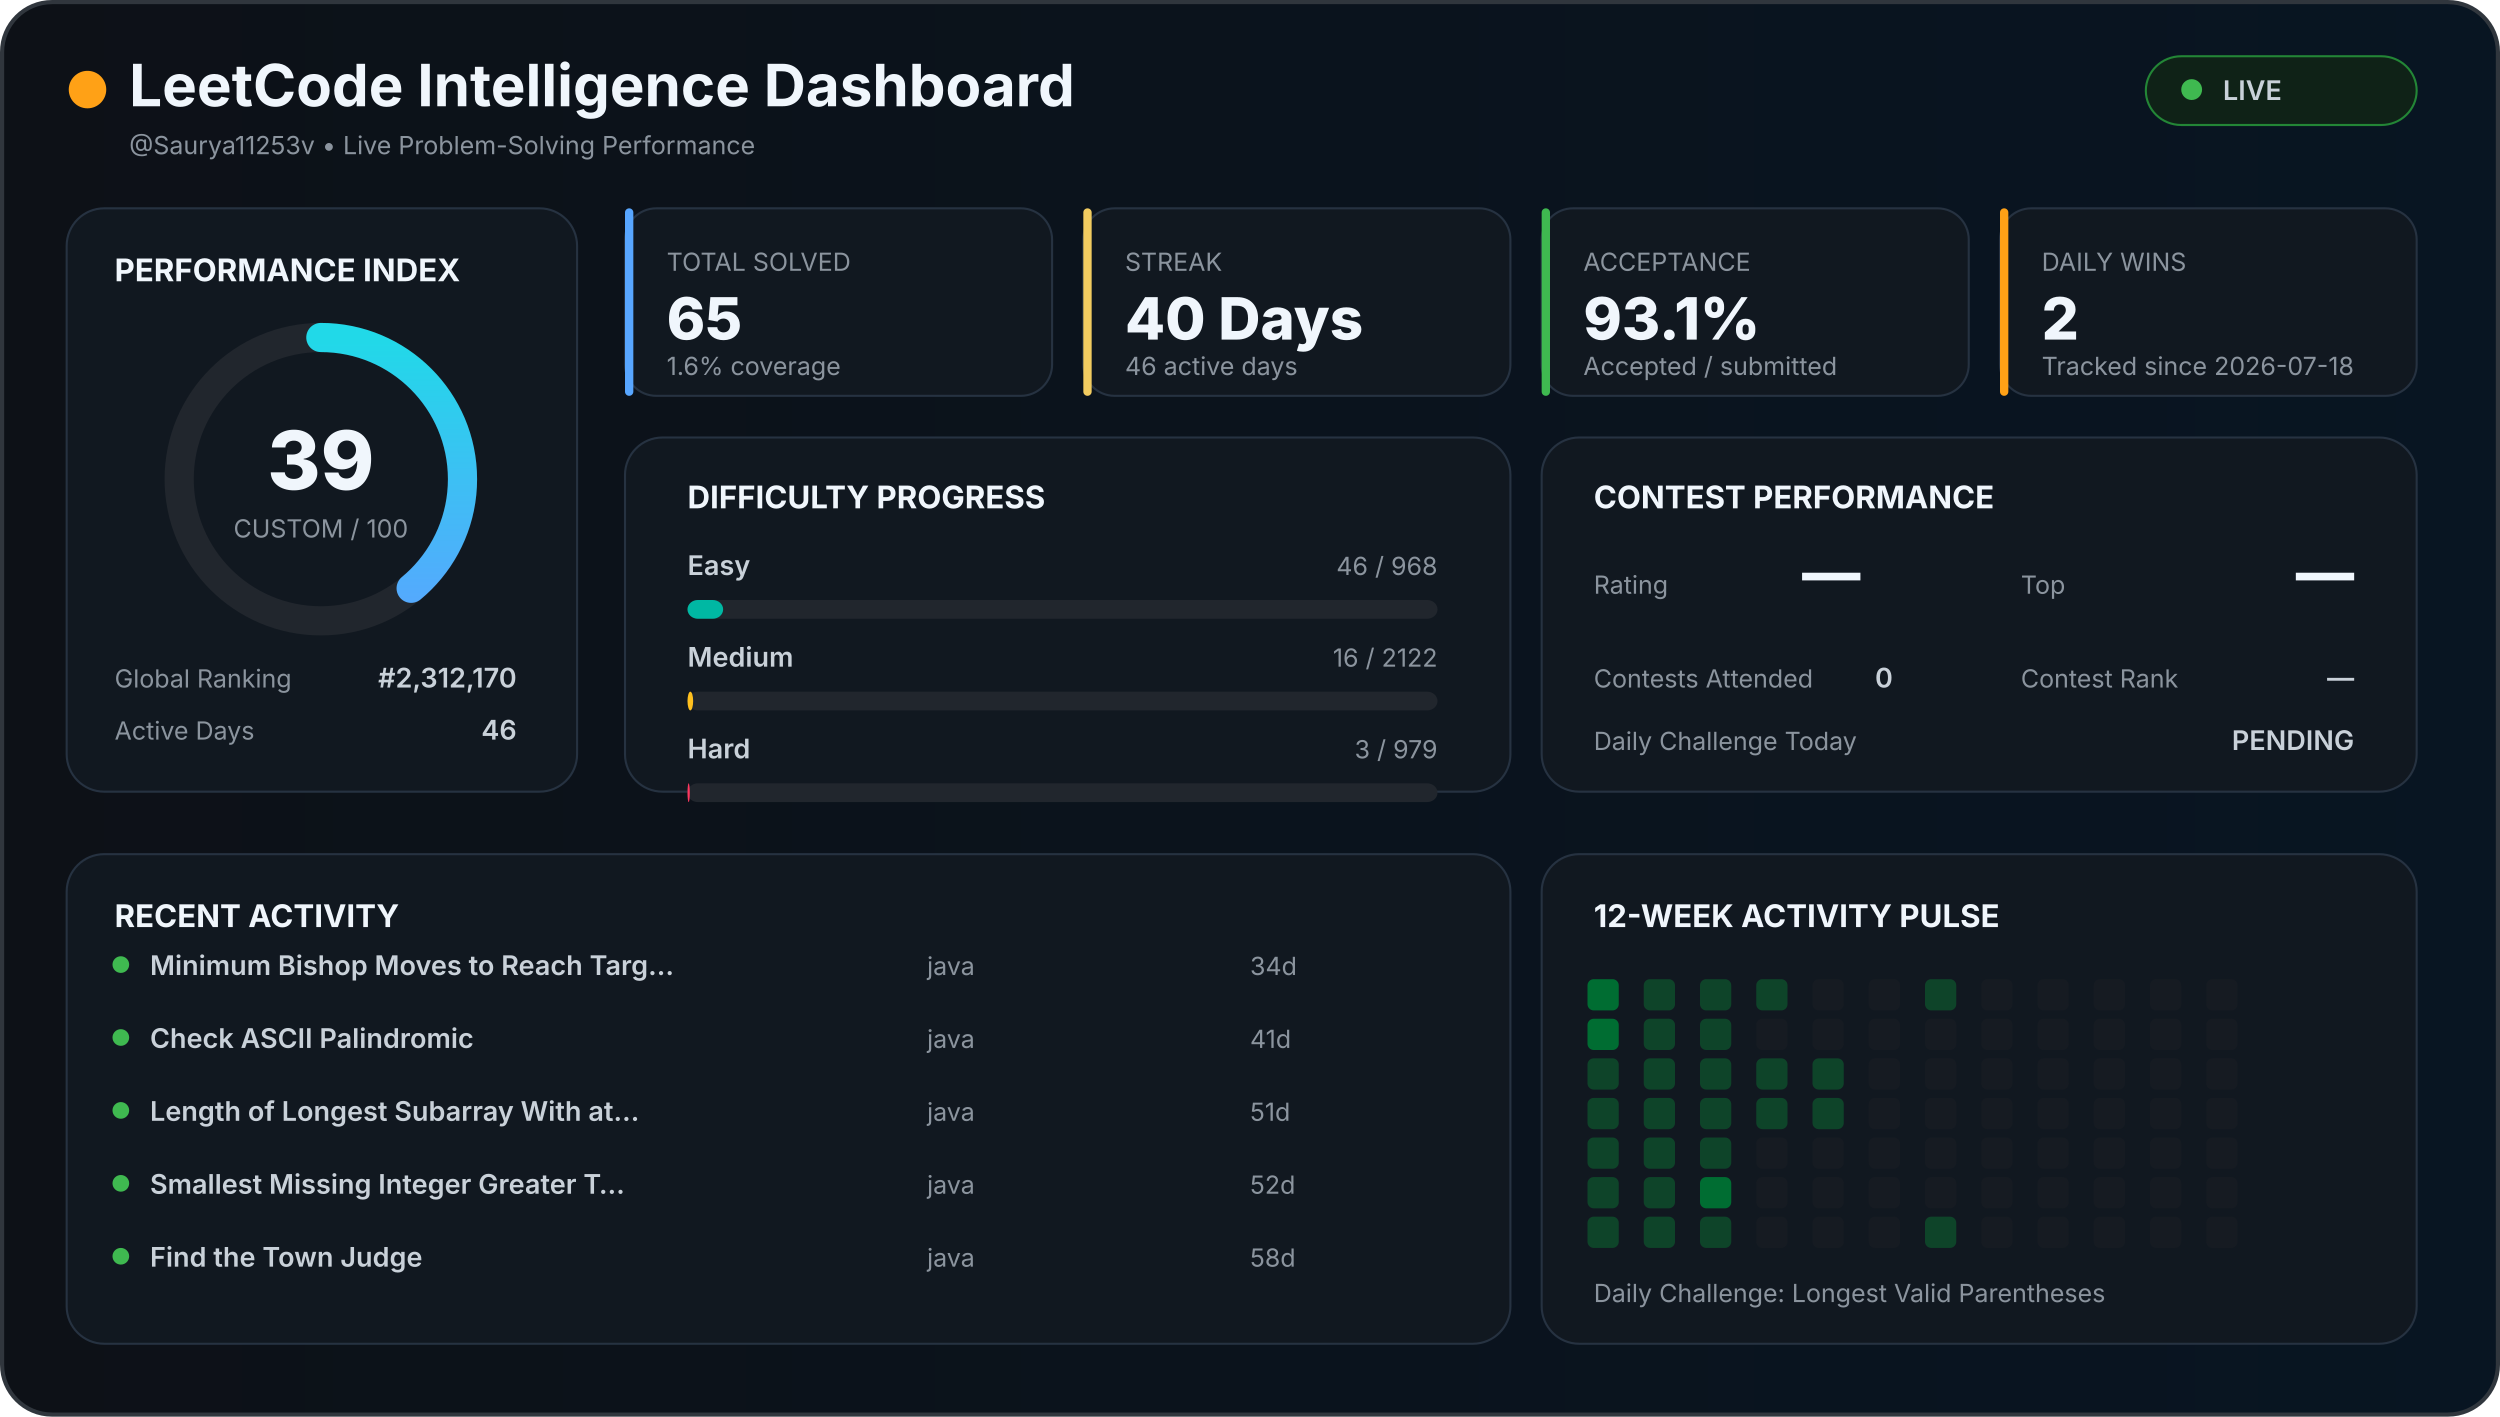
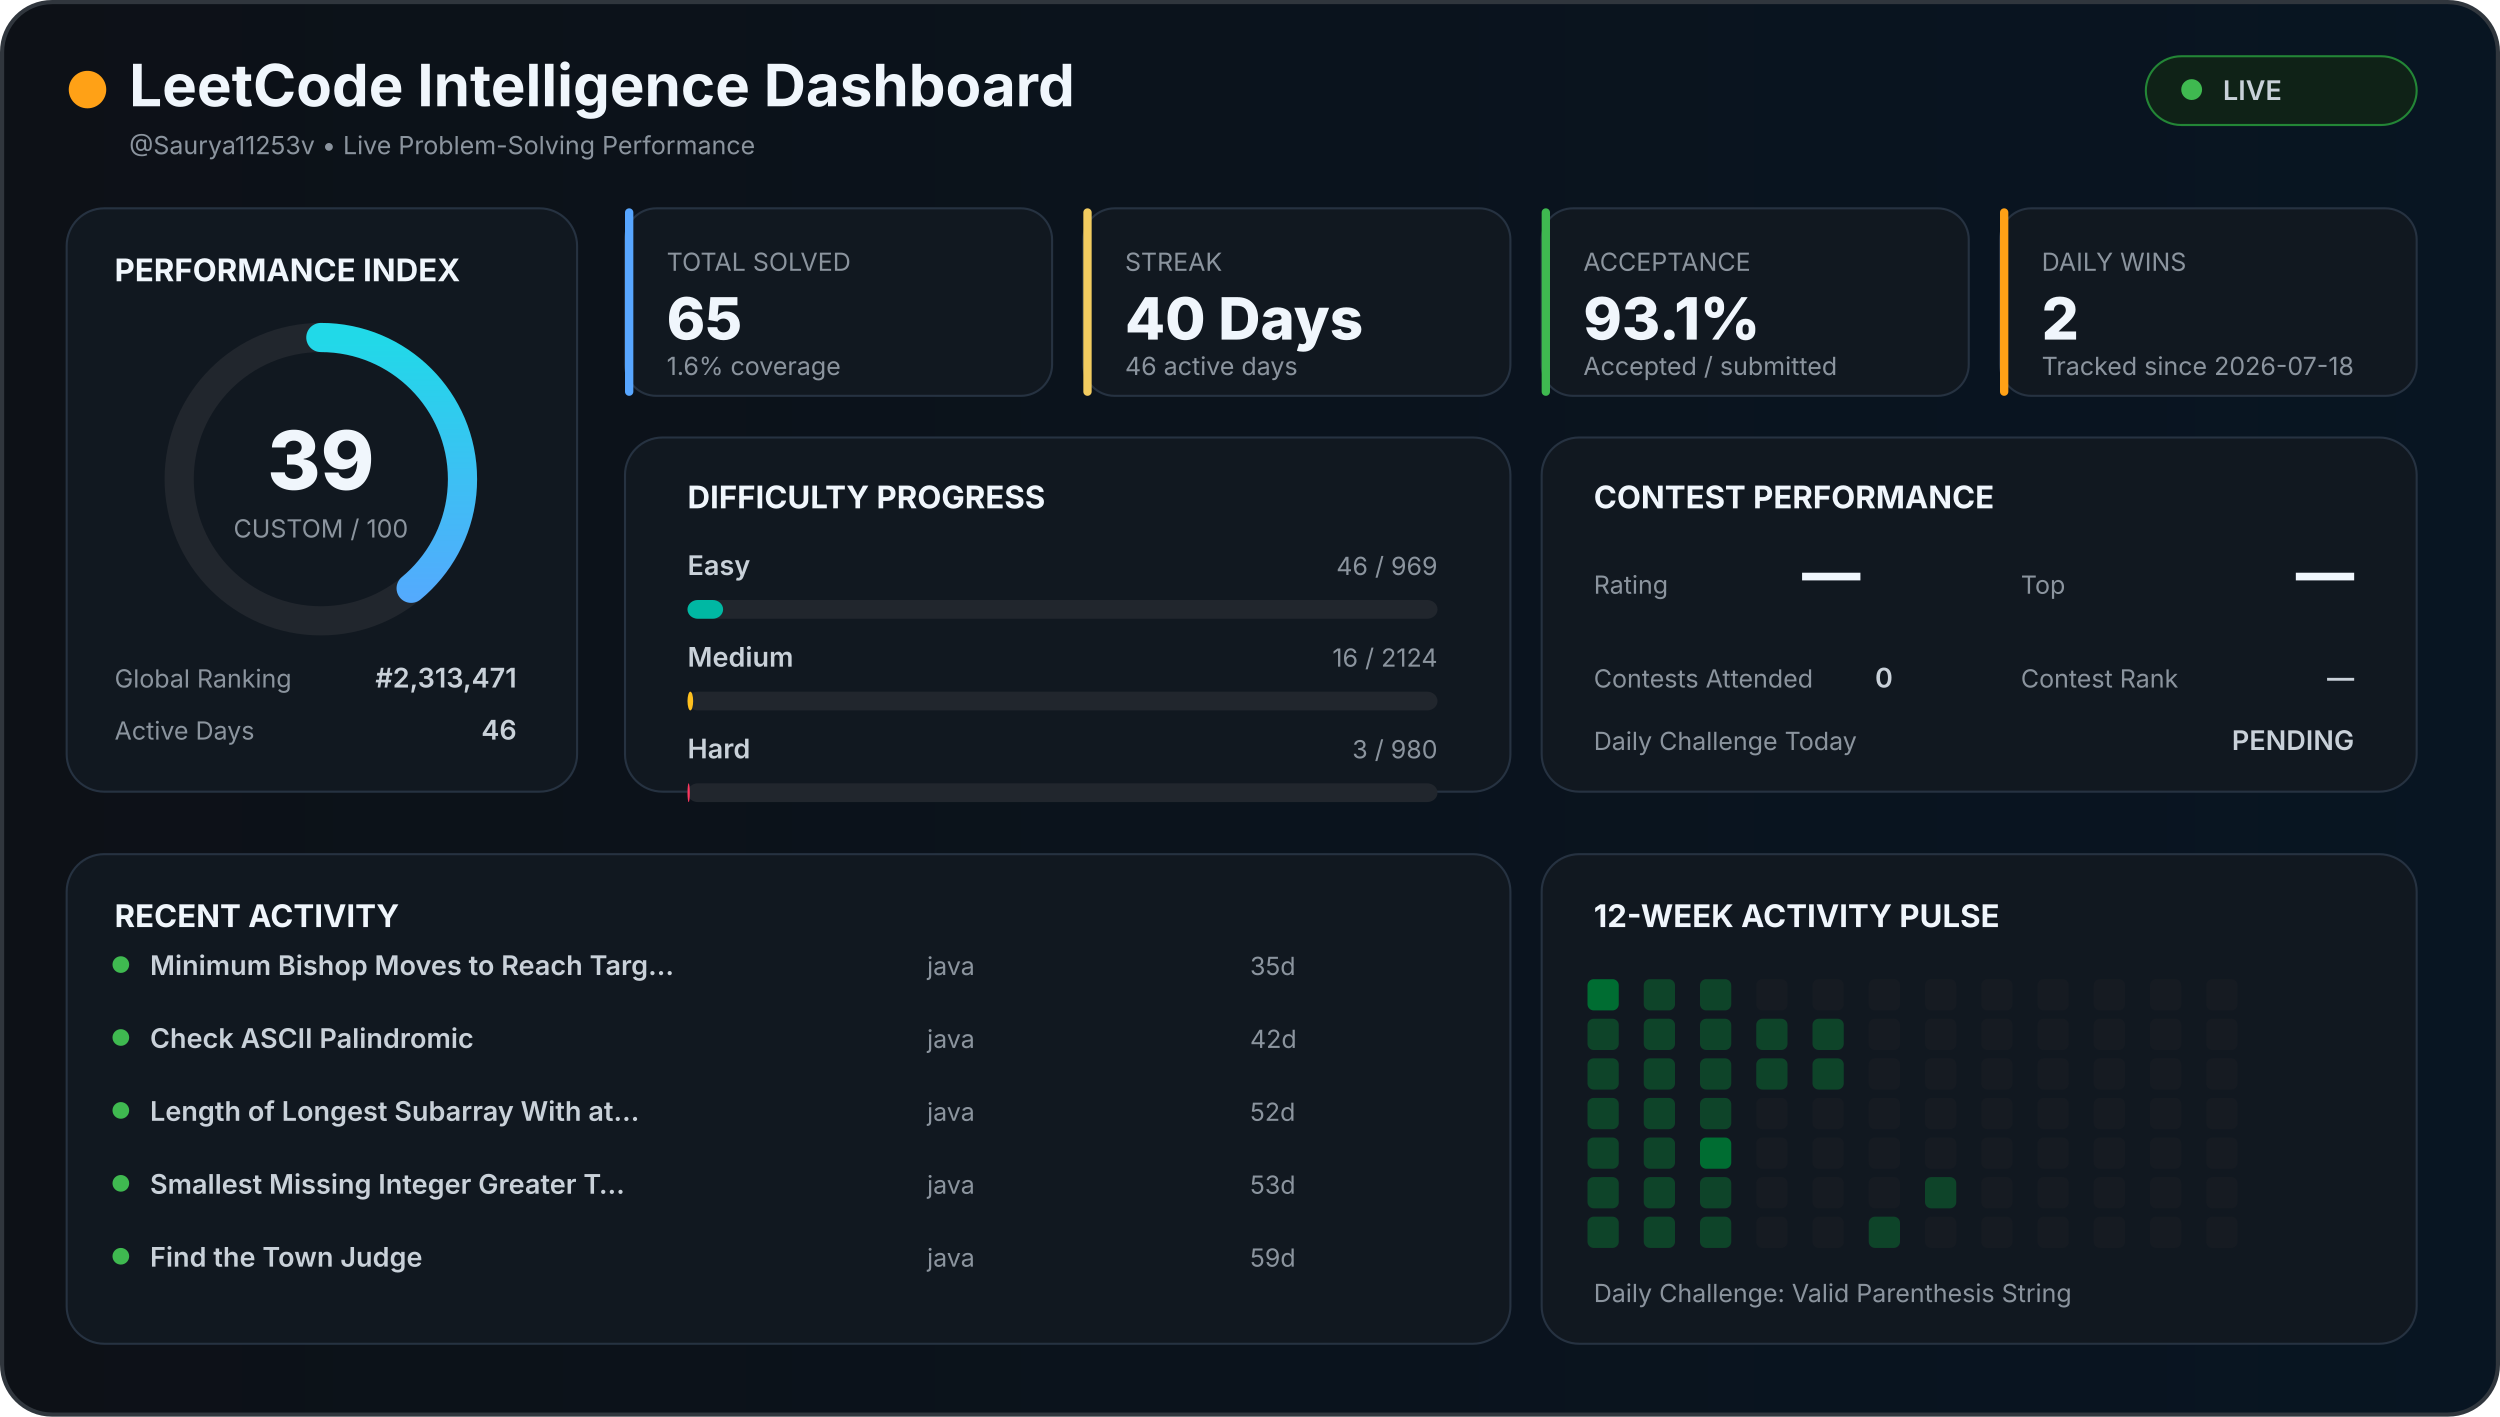
<svg xmlns="http://www.w3.org/2000/svg" width="1200" height="680" viewBox="0 0 1200 680">
  <defs>
    <linearGradient id="background" x1="0" x2="1">
      <stop offset="0%" stop-color="#0d1117" />
      <stop offset="100%" stop-color="#081522" />
    </linearGradient>
    <linearGradient id="accent" x1="0" x2="1">
      <stop stop-color="#58a6ff" />
      <stop offset="100%" stop-color="#21d9e8" />
    </linearGradient>
    <style>

    text {
      font-family:
        Inter,
        Arial,
        sans-serif;
    }

    .title {
      fill: #f0f6fc;
      font-size: 28px;
      font-weight: 700;
    }

    .section {
      fill: #f0f6fc;
      font-size: 15px;
      font-weight: 700;
    }

    .big {
      fill: #f0f6fc;
      font-size: 28px;
      font-weight: 800;
    }

    .normal {
      fill: #c9d1d9;
      font-size: 13px;
      font-weight: 600;
    }

    .muted {
      fill: #8b949e;
      font-size: 12px;
    }

    .score {
      fill: #f0f6fc;
      font-size: 39px;
      font-weight: 800;
    }

  </style>
  </defs>
  <rect x="1" y="1" width="1198" height="678" rx="24" fill="url(#background)" stroke="#30363d" stroke-width="2" />
  <circle cx="42" cy="43" r="9" fill="#ffa116" />
  <text x="62" y="51" class="title">
  LeetCode Intelligence Dashboard
</text>
  <text x="62" y="74" class="muted">
  @Saurya11253v • Live Problem-Solving Performance
</text>
  <rect x="1030" y="27" width="130" height="33" rx="17" fill="#0f2217" stroke="#238636" />
  <circle cx="1052" cy="43" r="5" fill="#3fb950" />
  <text x="1067" y="48" class="normal">
  LIVE
</text>
  <rect x="32" y="100" width="245" height="280" rx="18" fill="#111820" stroke="#263241" />
  <text x="55" y="135" class="section">
  PERFORMANCE INDEX
</text>
  <circle cx="154" cy="230" r="68" fill="none" stroke="#21262d" stroke-width="14" />
  <circle cx="154" cy="230" r="68" fill="none" stroke="url(#accent)" stroke-width="14" stroke-linecap="round" stroke-dasharray="427.257" stroke-dashoffset="260.627" transform="rotate(-90 154 230)" />
  <text x="154" y="235" text-anchor="middle" class="score">
  39
</text>
  <text x="154" y="258" text-anchor="middle" class="muted">
  CUSTOM / 100
</text>
  <text x="55" y="330" class="muted">
  Global Ranking
</text>
  <text x="248" y="330" text-anchor="end" class="normal">
-   #2,312,170
+   #2,313,471
</text>
  <text x="55" y="355" class="muted">
  Active Days
</text>
  <text x="248" y="355" text-anchor="end" class="normal">
  46
</text>
  <rect x="300" y="100" width="205" height="90" rx="15" fill="#111820" stroke="#263241" />
  <rect x="300" y="100" width="4" height="90" rx="2" fill="#58a6ff" />
  <text x="320" y="130" class="muted">
    TOTAL SOLVED
  </text>
  <text x="320" y="163" class="big">
    65
  </text>
  <text x="320" y="180" class="muted">
    1.6% coverage
  </text>
  <rect x="520" y="100" width="205" height="90" rx="15" fill="#111820" stroke="#263241" />
  <rect x="520" y="100" width="4" height="90" rx="2" fill="#f2cc60" />
  <text x="540" y="130" class="muted">
    STREAK
  </text>
  <text x="540" y="163" class="big">
    40 Days
  </text>
  <text x="540" y="180" class="muted">
    46 active days
  </text>
  <rect x="740" y="100" width="205" height="90" rx="15" fill="#111820" stroke="#263241" />
  <rect x="740" y="100" width="4" height="90" rx="2" fill="#3fb950" />
  <text x="760" y="130" class="muted">
    ACCEPTANCE
  </text>
  <text x="760" y="163" class="big">
    93.1%
  </text>
  <text x="760" y="180" class="muted">
    Accepted / submitted
  </text>
  <rect x="960" y="100" width="200" height="90" rx="15" fill="#111820" stroke="#263241" />
  <rect x="960" y="100" width="4" height="90" rx="2" fill="#ffa116" />
  <text x="980" y="130" class="muted">
    DAILY WINS
  </text>
  <text x="980" y="163" class="big">
    2
  </text>
  <text x="980" y="180" class="muted">
    Tracked since 2026-07-18
  </text>
  <rect x="300" y="210" width="425" height="170" rx="18" fill="#111820" stroke="#263241" />
  <text x="330" y="244" class="section">
  DIFFICULTY PROGRESS
</text>
  <text x="330" y="276" class="normal">
    Easy
  </text>
  <text x="690" y="276" text-anchor="end" class="muted">
-     46 / 968
+     46 / 969
  </text>
  <rect x="330" y="288" width="360" height="9" rx="5" fill="#21262d" />
-   <rect x="330" y="288" width="17.107" height="9" rx="5" fill="#00b8a3" />
+   <rect x="330" y="288" width="17.09" height="9" rx="5" fill="#00b8a3" />
  <text x="330" y="320" class="normal">
    Medium
  </text>
  <text x="690" y="320" text-anchor="end" class="muted">
-     16 / 2122
+     16 / 2124
  </text>
  <rect x="330" y="332" width="360" height="9" rx="5" fill="#21262d" />
-   <rect x="330" y="332" width="2.714" height="9" rx="5" fill="#ffc01e" />
+   <rect x="330" y="332" width="2.712" height="9" rx="5" fill="#ffc01e" />
  <text x="330" y="364" class="normal">
    Hard
  </text>
  <text x="690" y="364" text-anchor="end" class="muted">
-     3 / 979
+     3 / 980
  </text>
  <rect x="330" y="376" width="360" height="9" rx="5" fill="#21262d" />
-   <rect x="330" y="376" width="1.103" height="9" rx="5" fill="#ff375f" />
+   <rect x="330" y="376" width="1.102" height="9" rx="5" fill="#ff375f" />
  <rect x="740" y="210" width="420" height="170" rx="18" fill="#111820" stroke="#263241" />
  <text x="765" y="244" class="section">
  CONTEST PERFORMANCE
</text>
  <text x="765" y="285" class="muted">
  Rating
</text>
  <text x="865" y="285" class="big">
  —
</text>
  <text x="970" y="285" class="muted">
  Top
</text>
  <text x="1130" y="285" text-anchor="end" class="big">
  —
</text>
  <text x="765" y="330" class="muted">
  Contests Attended
</text>
  <text x="900" y="330" class="normal">
  0
</text>
  <text x="970" y="330" class="muted">
  Contest Rank
</text>
  <text x="1130" y="330" text-anchor="end" class="normal">
  —
</text>
  <text x="765" y="360" class="muted">
  Daily Challenge Today
</text>
  <text x="1130" y="360" text-anchor="end" class="normal" fill="#f2cc60">
  PENDING
</text>
  <rect x="32" y="410" width="693" height="235" rx="18" fill="#111820" stroke="#263241" />
  <text x="55" y="445" class="section">
  RECENT ACTIVITY
</text>
  <circle cx="58" cy="463" r="4" fill="#3fb950" />
  <text x="72" y="468" class="normal">
        Minimum Bishop Moves to Reach Targ…
      </text>
  <text x="445" y="468" class="muted">
        java
      </text>
  <text x="600" y="468" class="muted">
-         34d
+         35d
      </text>
  <circle cx="58" cy="498" r="4" fill="#3fb950" />
  <text x="72" y="503" class="normal">
        Check ASCII Palindromic
      </text>
  <text x="445" y="503" class="muted">
        java
      </text>
  <text x="600" y="503" class="muted">
-         41d
+         42d
      </text>
  <circle cx="58" cy="533" r="4" fill="#3fb950" />
  <text x="72" y="538" class="normal">
        Length of Longest Subarray With at…
      </text>
  <text x="445" y="538" class="muted">
        java
      </text>
  <text x="600" y="538" class="muted">
-         51d
+         52d
      </text>
  <circle cx="58" cy="568" r="4" fill="#3fb950" />
  <text x="72" y="573" class="normal">
        Smallest Missing Integer Greater T…
      </text>
  <text x="445" y="573" class="muted">
        java
      </text>
  <text x="600" y="573" class="muted">
-         52d
+         53d
      </text>
  <circle cx="58" cy="603" r="4" fill="#3fb950" />
  <text x="72" y="608" class="normal">
        Find the Town Judge
      </text>
  <text x="445" y="608" class="muted">
        java
      </text>
  <text x="600" y="608" class="muted">
-         58d
+         59d
      </text>
  <rect x="740" y="410" width="420" height="235" rx="18" fill="#111820" stroke="#263241" />
  <text x="765" y="445" class="section">
  12-WEEK ACTIVITY PULSE
</text>
  <rect x="762" y="470" width="15" height="15" rx="3" fill="#006d32" />
-   <rect x="762" y="489" width="15" height="15" rx="3" fill="#006d32" />
+   <rect x="762" y="489" width="15" height="15" rx="3" fill="#0e4429" />
  <rect x="762" y="508" width="15" height="15" rx="3" fill="#0e4429" />
  <rect x="762" y="527" width="15" height="15" rx="3" fill="#0e4429" />
  <rect x="762" y="546" width="15" height="15" rx="3" fill="#0e4429" />
  <rect x="762" y="565" width="15" height="15" rx="3" fill="#0e4429" />
  <rect x="762" y="584" width="15" height="15" rx="3" fill="#0e4429" />
  <rect x="789" y="470" width="15" height="15" rx="3" fill="#0e4429" />
  <rect x="789" y="489" width="15" height="15" rx="3" fill="#0e4429" />
  <rect x="789" y="508" width="15" height="15" rx="3" fill="#0e4429" />
  <rect x="789" y="527" width="15" height="15" rx="3" fill="#0e4429" />
  <rect x="789" y="546" width="15" height="15" rx="3" fill="#0e4429" />
  <rect x="789" y="565" width="15" height="15" rx="3" fill="#0e4429" />
  <rect x="789" y="584" width="15" height="15" rx="3" fill="#0e4429" />
  <rect x="816" y="470" width="15" height="15" rx="3" fill="#0e4429" />
  <rect x="816" y="489" width="15" height="15" rx="3" fill="#0e4429" />
  <rect x="816" y="508" width="15" height="15" rx="3" fill="#0e4429" />
  <rect x="816" y="527" width="15" height="15" rx="3" fill="#0e4429" />
-   <rect x="816" y="546" width="15" height="15" rx="3" fill="#0e4429" />
-   <rect x="816" y="565" width="15" height="15" rx="3" fill="#006d32" />
+   <rect x="816" y="546" width="15" height="15" rx="3" fill="#006d32" />
+   <rect x="816" y="565" width="15" height="15" rx="3" fill="#0e4429" />
  <rect x="816" y="584" width="15" height="15" rx="3" fill="#0e4429" />
-   <rect x="843" y="470" width="15" height="15" rx="3" fill="#0e4429" />
-   <rect x="843" y="489" width="15" height="15" rx="3" fill="#161b22" />
+   <rect x="843" y="470" width="15" height="15" rx="3" fill="#161b22" />
+   <rect x="843" y="489" width="15" height="15" rx="3" fill="#0e4429" />
  <rect x="843" y="508" width="15" height="15" rx="3" fill="#0e4429" />
-   <rect x="843" y="527" width="15" height="15" rx="3" fill="#0e4429" />
+   <rect x="843" y="527" width="15" height="15" rx="3" fill="#161b22" />
  <rect x="843" y="546" width="15" height="15" rx="3" fill="#161b22" />
  <rect x="843" y="565" width="15" height="15" rx="3" fill="#161b22" />
  <rect x="843" y="584" width="15" height="15" rx="3" fill="#161b22" />
  <rect x="870" y="470" width="15" height="15" rx="3" fill="#161b22" />
-   <rect x="870" y="489" width="15" height="15" rx="3" fill="#161b22" />
+   <rect x="870" y="489" width="15" height="15" rx="3" fill="#0e4429" />
  <rect x="870" y="508" width="15" height="15" rx="3" fill="#0e4429" />
-   <rect x="870" y="527" width="15" height="15" rx="3" fill="#0e4429" />
+   <rect x="870" y="527" width="15" height="15" rx="3" fill="#161b22" />
  <rect x="870" y="546" width="15" height="15" rx="3" fill="#161b22" />
  <rect x="870" y="565" width="15" height="15" rx="3" fill="#161b22" />
  <rect x="870" y="584" width="15" height="15" rx="3" fill="#161b22" />
  <rect x="897" y="470" width="15" height="15" rx="3" fill="#161b22" />
  <rect x="897" y="489" width="15" height="15" rx="3" fill="#161b22" />
  <rect x="897" y="508" width="15" height="15" rx="3" fill="#161b22" />
  <rect x="897" y="527" width="15" height="15" rx="3" fill="#161b22" />
  <rect x="897" y="546" width="15" height="15" rx="3" fill="#161b22" />
  <rect x="897" y="565" width="15" height="15" rx="3" fill="#161b22" />
-   <rect x="897" y="584" width="15" height="15" rx="3" fill="#161b22" />
-   <rect x="924" y="470" width="15" height="15" rx="3" fill="#0e4429" />
+   <rect x="897" y="584" width="15" height="15" rx="3" fill="#0e4429" />
+   <rect x="924" y="470" width="15" height="15" rx="3" fill="#161b22" />
  <rect x="924" y="489" width="15" height="15" rx="3" fill="#161b22" />
  <rect x="924" y="508" width="15" height="15" rx="3" fill="#161b22" />
  <rect x="924" y="527" width="15" height="15" rx="3" fill="#161b22" />
  <rect x="924" y="546" width="15" height="15" rx="3" fill="#161b22" />
-   <rect x="924" y="565" width="15" height="15" rx="3" fill="#161b22" />
-   <rect x="924" y="584" width="15" height="15" rx="3" fill="#0e4429" />
+   <rect x="924" y="565" width="15" height="15" rx="3" fill="#0e4429" />
+   <rect x="924" y="584" width="15" height="15" rx="3" fill="#161b22" />
  <rect x="951" y="470" width="15" height="15" rx="3" fill="#161b22" />
  <rect x="951" y="489" width="15" height="15" rx="3" fill="#161b22" />
  <rect x="951" y="508" width="15" height="15" rx="3" fill="#161b22" />
  <rect x="951" y="527" width="15" height="15" rx="3" fill="#161b22" />
  <rect x="951" y="546" width="15" height="15" rx="3" fill="#161b22" />
  <rect x="951" y="565" width="15" height="15" rx="3" fill="#161b22" />
  <rect x="951" y="584" width="15" height="15" rx="3" fill="#161b22" />
  <rect x="978" y="470" width="15" height="15" rx="3" fill="#161b22" />
  <rect x="978" y="489" width="15" height="15" rx="3" fill="#161b22" />
  <rect x="978" y="508" width="15" height="15" rx="3" fill="#161b22" />
  <rect x="978" y="527" width="15" height="15" rx="3" fill="#161b22" />
  <rect x="978" y="546" width="15" height="15" rx="3" fill="#161b22" />
  <rect x="978" y="565" width="15" height="15" rx="3" fill="#161b22" />
  <rect x="978" y="584" width="15" height="15" rx="3" fill="#161b22" />
  <rect x="1005" y="470" width="15" height="15" rx="3" fill="#161b22" />
  <rect x="1005" y="489" width="15" height="15" rx="3" fill="#161b22" />
  <rect x="1005" y="508" width="15" height="15" rx="3" fill="#161b22" />
  <rect x="1005" y="527" width="15" height="15" rx="3" fill="#161b22" />
  <rect x="1005" y="546" width="15" height="15" rx="3" fill="#161b22" />
  <rect x="1005" y="565" width="15" height="15" rx="3" fill="#161b22" />
  <rect x="1005" y="584" width="15" height="15" rx="3" fill="#161b22" />
  <rect x="1032" y="470" width="15" height="15" rx="3" fill="#161b22" />
  <rect x="1032" y="489" width="15" height="15" rx="3" fill="#161b22" />
  <rect x="1032" y="508" width="15" height="15" rx="3" fill="#161b22" />
  <rect x="1032" y="527" width="15" height="15" rx="3" fill="#161b22" />
  <rect x="1032" y="546" width="15" height="15" rx="3" fill="#161b22" />
  <rect x="1032" y="565" width="15" height="15" rx="3" fill="#161b22" />
  <rect x="1032" y="584" width="15" height="15" rx="3" fill="#161b22" />
  <rect x="1059" y="470" width="15" height="15" rx="3" fill="#161b22" />
  <rect x="1059" y="489" width="15" height="15" rx="3" fill="#161b22" />
  <rect x="1059" y="508" width="15" height="15" rx="3" fill="#161b22" />
  <rect x="1059" y="527" width="15" height="15" rx="3" fill="#161b22" />
  <rect x="1059" y="546" width="15" height="15" rx="3" fill="#161b22" />
  <rect x="1059" y="565" width="15" height="15" rx="3" fill="#161b22" />
  <rect x="1059" y="584" width="15" height="15" rx="3" fill="#161b22" />
  <text x="765" y="625" class="muted">
  Daily Challenge:
-   Longest Valid Parentheses
+   Valid Parenthesis String
</text>
</svg>
